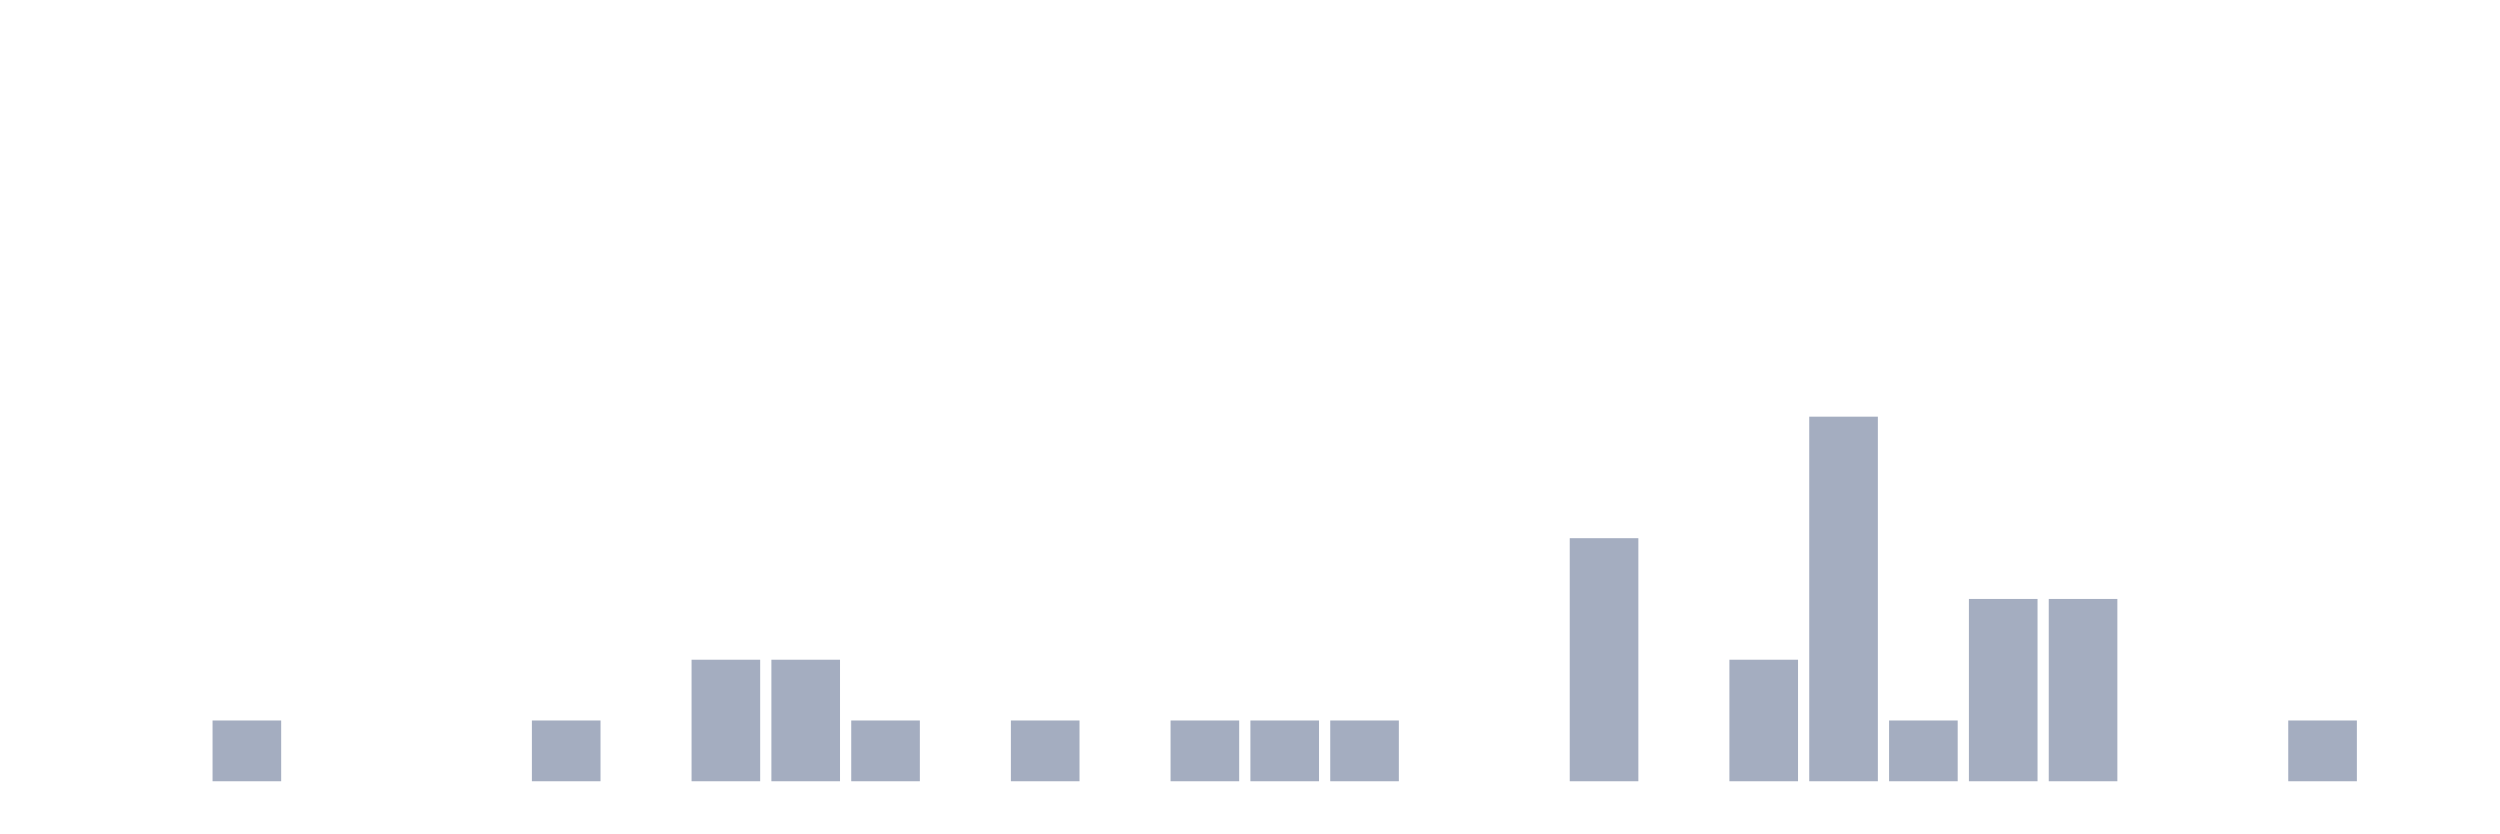
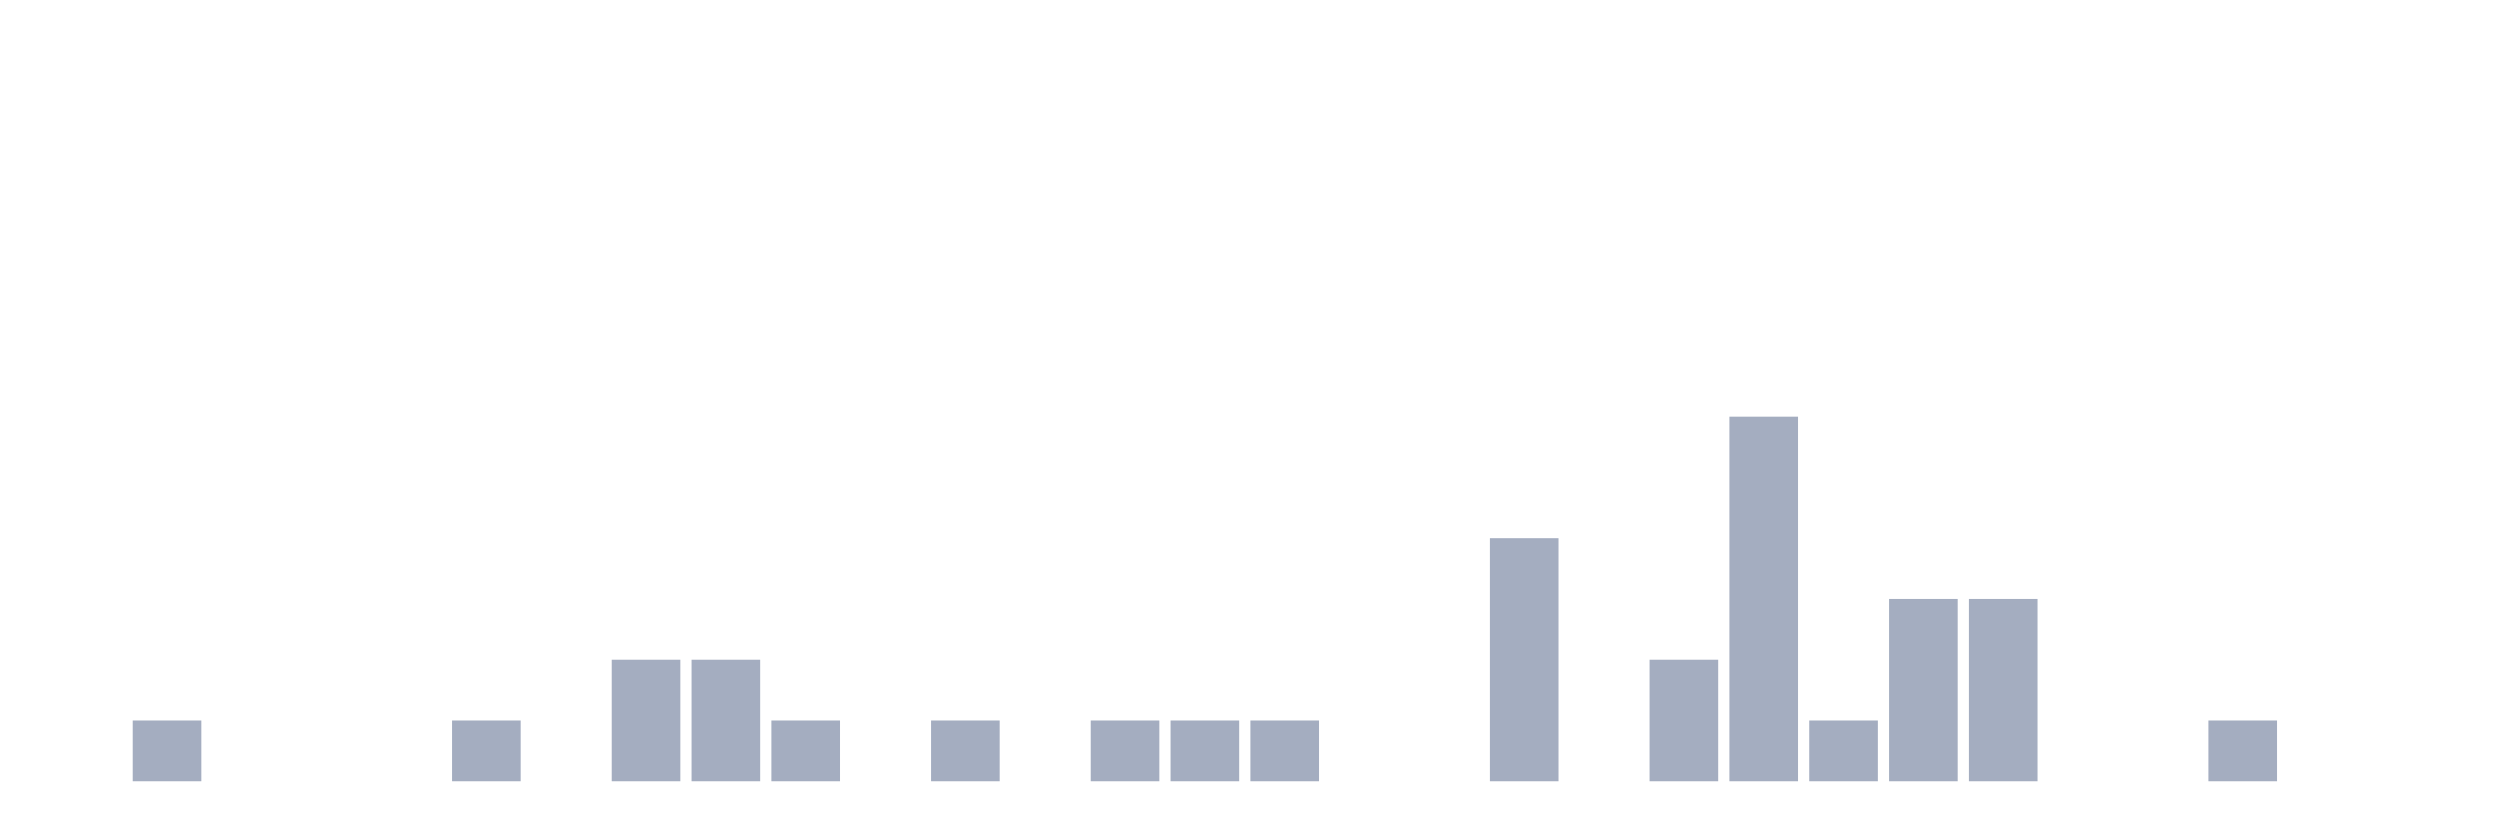
<svg xmlns="http://www.w3.org/2000/svg" viewBox="0 0 480 160">
  <g transform="translate(10,10)">
    <rect class="bar" x="0.153" width="13.175" y="140" height="0" fill="rgb(164,173,192)" />
-     <rect class="bar" x="15.482" width="13.175" y="140" height="0" fill="rgb(164,173,192)" />
-     <rect class="bar" x="30.81" width="13.175" y="128.333" height="11.667" fill="rgb(164,173,192)" />
+     <rect class="bar" x="15.482" width="13.175" y="128.333" height="11.667" fill="rgb(164,173,192)" />
+     <rect class="bar" x="30.81" width="13.175" y="140" height="0" fill="rgb(164,173,192)" />
    <rect class="bar" x="46.138" width="13.175" y="140" height="0" fill="rgb(164,173,192)" />
    <rect class="bar" x="61.466" width="13.175" y="140" height="0" fill="rgb(164,173,192)" />
-     <rect class="bar" x="76.794" width="13.175" y="140" height="0" fill="rgb(164,173,192)" />
-     <rect class="bar" x="92.123" width="13.175" y="128.333" height="11.667" fill="rgb(164,173,192)" />
-     <rect class="bar" x="107.451" width="13.175" y="140" height="0" fill="rgb(164,173,192)" />
+     <rect class="bar" x="76.794" width="13.175" y="128.333" height="11.667" fill="rgb(164,173,192)" />
+     <rect class="bar" x="92.123" width="13.175" y="140" height="0" fill="rgb(164,173,192)" />
+     <rect class="bar" x="107.451" width="13.175" y="116.667" height="23.333" fill="rgb(164,173,192)" />
    <rect class="bar" x="122.779" width="13.175" y="116.667" height="23.333" fill="rgb(164,173,192)" />
-     <rect class="bar" x="138.107" width="13.175" y="116.667" height="23.333" fill="rgb(164,173,192)" />
-     <rect class="bar" x="153.436" width="13.175" y="128.333" height="11.667" fill="rgb(164,173,192)" />
-     <rect class="bar" x="168.764" width="13.175" y="140" height="0" fill="rgb(164,173,192)" />
-     <rect class="bar" x="184.092" width="13.175" y="128.333" height="11.667" fill="rgb(164,173,192)" />
-     <rect class="bar" x="199.42" width="13.175" y="140" height="0" fill="rgb(164,173,192)" />
+     <rect class="bar" x="138.107" width="13.175" y="128.333" height="11.667" fill="rgb(164,173,192)" />
+     <rect class="bar" x="153.436" width="13.175" y="140" height="0" fill="rgb(164,173,192)" />
+     <rect class="bar" x="168.764" width="13.175" y="128.333" height="11.667" fill="rgb(164,173,192)" />
+     <rect class="bar" x="184.092" width="13.175" y="140" height="0" fill="rgb(164,173,192)" />
+     <rect class="bar" x="199.42" width="13.175" y="128.333" height="11.667" fill="rgb(164,173,192)" />
    <rect class="bar" x="214.748" width="13.175" y="128.333" height="11.667" fill="rgb(164,173,192)" />
    <rect class="bar" x="230.077" width="13.175" y="128.333" height="11.667" fill="rgb(164,173,192)" />
-     <rect class="bar" x="245.405" width="13.175" y="128.333" height="11.667" fill="rgb(164,173,192)" />
+     <rect class="bar" x="245.405" width="13.175" y="140" height="0" fill="rgb(164,173,192)" />
    <rect class="bar" x="260.733" width="13.175" y="140" height="0" fill="rgb(164,173,192)" />
-     <rect class="bar" x="276.061" width="13.175" y="140" height="0" fill="rgb(164,173,192)" />
-     <rect class="bar" x="291.39" width="13.175" y="93.333" height="46.667" fill="rgb(164,173,192)" />
-     <rect class="bar" x="306.718" width="13.175" y="140" height="0" fill="rgb(164,173,192)" />
-     <rect class="bar" x="322.046" width="13.175" y="116.667" height="23.333" fill="rgb(164,173,192)" />
-     <rect class="bar" x="337.374" width="13.175" y="70" height="70" fill="rgb(164,173,192)" />
-     <rect class="bar" x="352.702" width="13.175" y="128.333" height="11.667" fill="rgb(164,173,192)" />
+     <rect class="bar" x="276.061" width="13.175" y="93.333" height="46.667" fill="rgb(164,173,192)" />
+     <rect class="bar" x="291.39" width="13.175" y="140" height="0" fill="rgb(164,173,192)" />
+     <rect class="bar" x="306.718" width="13.175" y="116.667" height="23.333" fill="rgb(164,173,192)" />
+     <rect class="bar" x="322.046" width="13.175" y="70" height="70" fill="rgb(164,173,192)" />
+     <rect class="bar" x="337.374" width="13.175" y="128.333" height="11.667" fill="rgb(164,173,192)" />
+     <rect class="bar" x="352.702" width="13.175" y="105" height="35" fill="rgb(164,173,192)" />
    <rect class="bar" x="368.031" width="13.175" y="105" height="35" fill="rgb(164,173,192)" />
-     <rect class="bar" x="383.359" width="13.175" y="105" height="35" fill="rgb(164,173,192)" />
+     <rect class="bar" x="383.359" width="13.175" y="140" height="0" fill="rgb(164,173,192)" />
    <rect class="bar" x="398.687" width="13.175" y="140" height="0" fill="rgb(164,173,192)" />
-     <rect class="bar" x="414.015" width="13.175" y="140" height="0" fill="rgb(164,173,192)" />
-     <rect class="bar" x="429.344" width="13.175" y="128.333" height="11.667" fill="rgb(164,173,192)" />
+     <rect class="bar" x="414.015" width="13.175" y="128.333" height="11.667" fill="rgb(164,173,192)" />
+     <rect class="bar" x="429.344" width="13.175" y="140" height="0" fill="rgb(164,173,192)" />
    <rect class="bar" x="444.672" width="13.175" y="140" height="0" fill="rgb(164,173,192)" />
  </g>
</svg>
